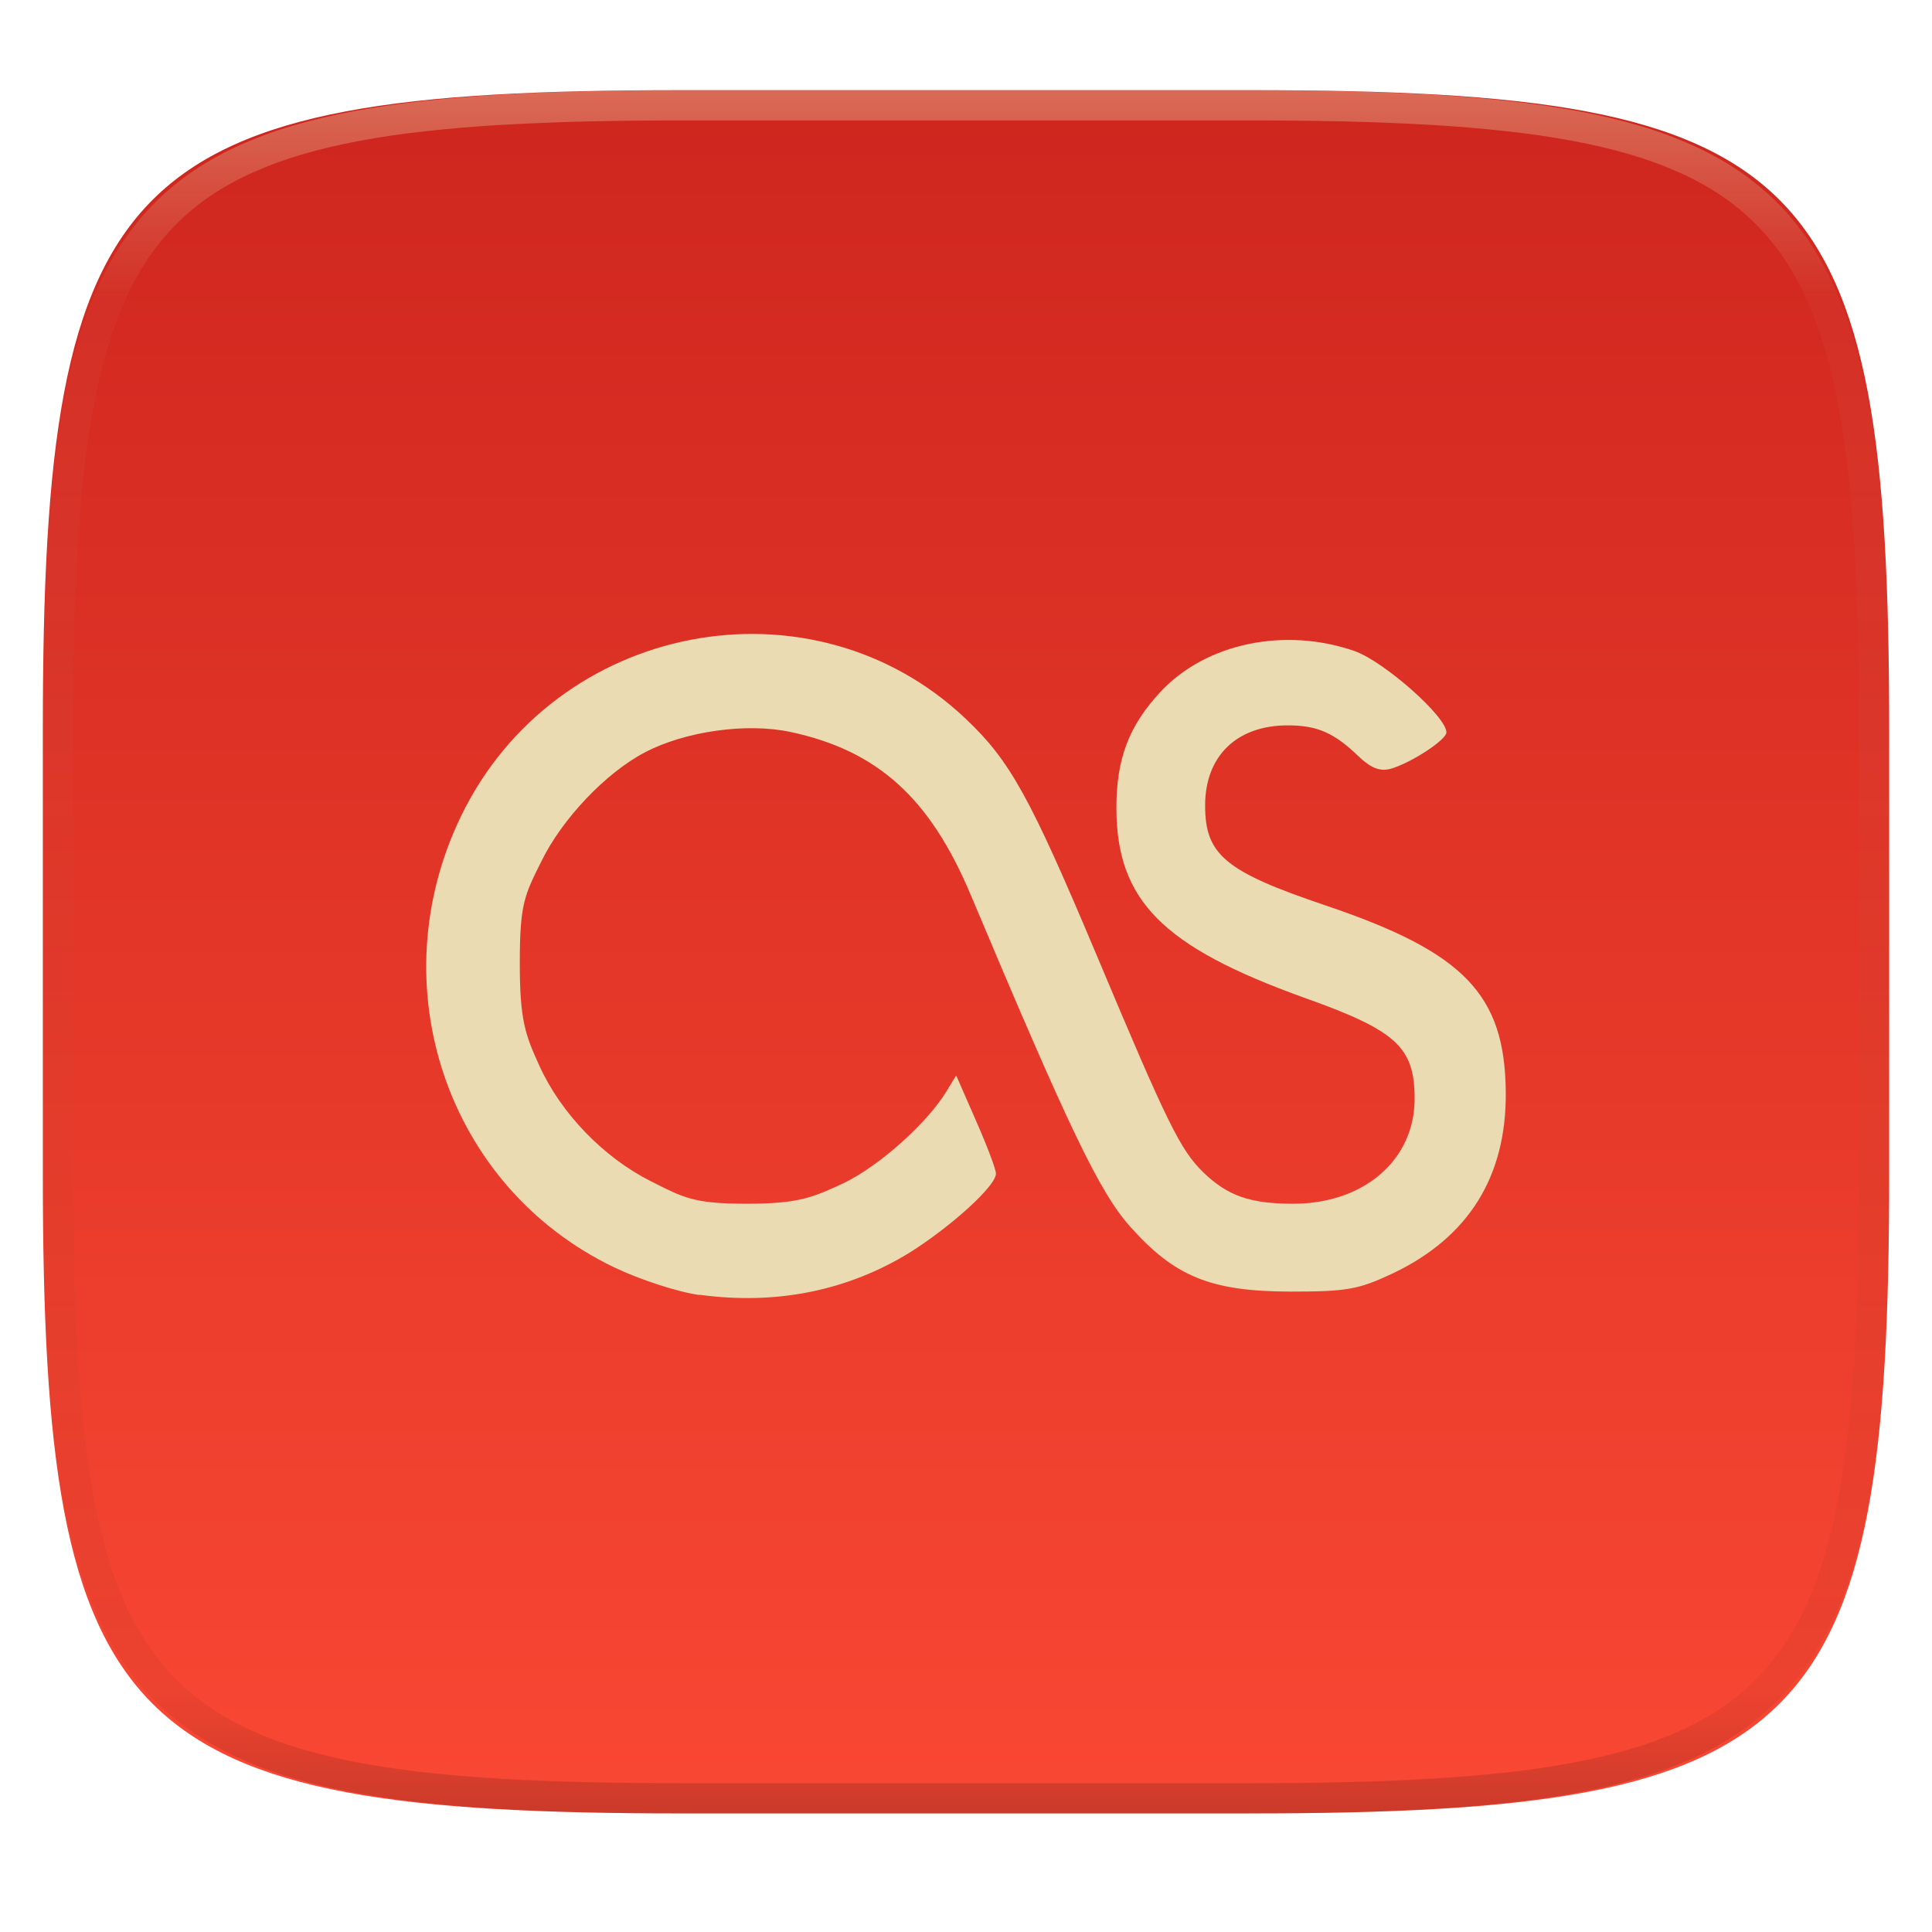
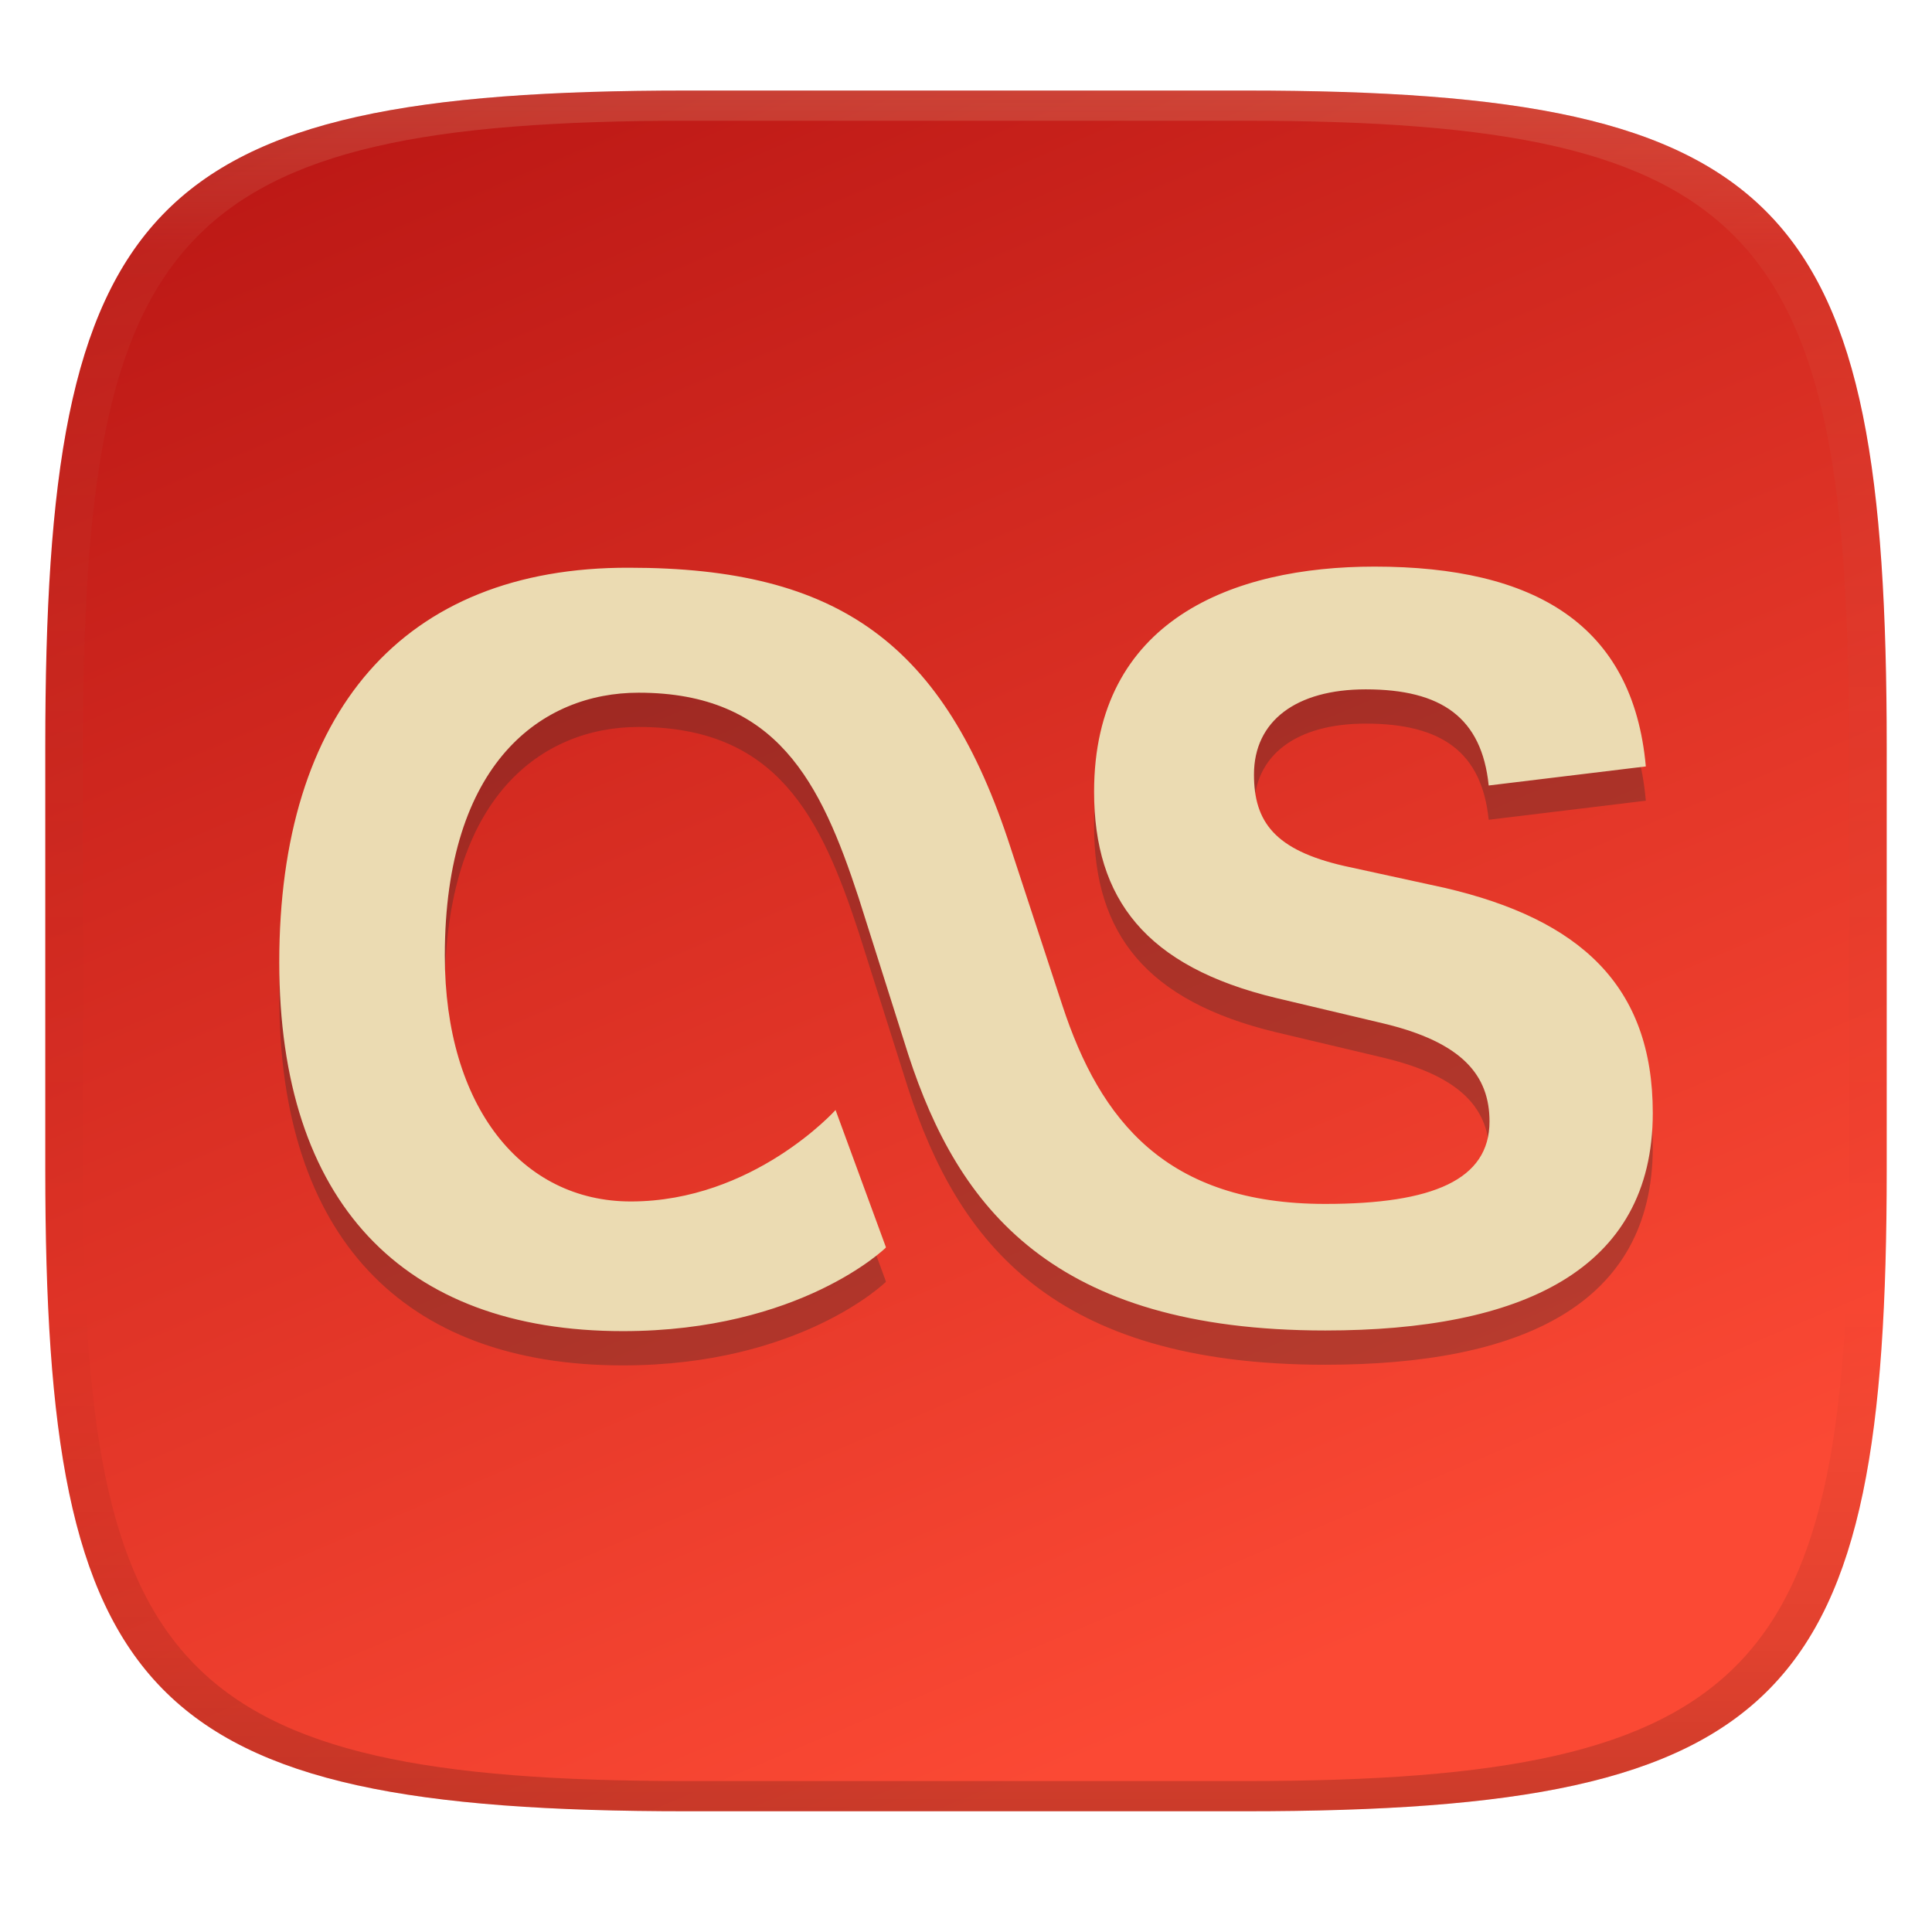
- <svg xmlns="http://www.w3.org/2000/svg" style="isolation:isolate" width="256" height="256">
-   <g filter="url(#a)">
-     <linearGradient id="b" x1=".5" x2=".5" y1="-.036" y2="1.036" gradientTransform="matrix(244.648 0 0 228.338 5.676 11.947)" gradientUnits="userSpaceOnUse">
-       <stop offset="0%" stop-color="#cc241d" />
-       <stop offset="100%" stop-color="#fb4934" />
+ <svg xmlns="http://www.w3.org/2000/svg" width="256" height="256" version="1.1">
+   <defs>
+     <linearGradient id="linearGradient31" x1=".5" x2=".5" y2="1" gradientTransform="matrix(244,0,0,228,5.986,12)" gradientUnits="userSpaceOnUse">
+       <stop stop-color="#ebdbb2" stop-opacity=".2" offset="0" />
+       <stop stop-color="#ebdbb2" stop-opacity=".05" offset=".1" />
+       <stop stop-opacity="0" offset=".704" />
+       <stop stop-opacity=".1" offset=".897" />
+       <stop stop-opacity=".2" offset="1" />
    </linearGradient>
-     <path fill="url(#b)" d="M165.685 11.947c74.055 0 84.639 10.557 84.639 84.544v59.251c0 73.986-10.584 84.543-84.639 84.543h-75.37c-74.055 0-84.639-10.557-84.639-84.543V96.491c0-73.987 10.584-84.544 84.639-84.544h75.37z" />
-   </g>
-   <path fill="#ebdbb2" d="M92.719 171.6c-2.862-.385-7.953-2.042-11.349-3.677-22.126-10.6-31.174-37.299-20.276-59.788 12.449-25.714 46.419-32.269 66.86-12.901 5.912 5.592 8.537 10.364 17.437 31.521 9.29 22.125 11.007 25.604 14.018 28.554 3.225 3.137 6.214 4.194 11.932 4.194 9.395 0 16.104-5.807 16.104-13.909 0-6.857-2.41-9.054-14.706-13.418-18.724-6.753-24.789-12.857-24.811-25.114 0-6.539 1.657-10.898 5.867-15.416 6.043-6.451 16.467-8.581 25.692-5.378 3.935 1.398 12.169 8.685 12.169 10.771 0 1.013-4.772 4.106-7.419 4.838-1.398.364-2.604-.11-4.216-1.656-3.269-3.138-5.482-4.106-9.395-4.106-6.753 0-10.942 4.062-10.942 10.622 0 6.539 2.664 8.751 15.972 13.242 18.339 6.192 23.755 11.784 23.865 24.724.11 11.178-4.926 19.241-14.943 24.013-4.557 2.152-6.104 2.427-13.545 2.427-10.622-.022-15.394-1.976-21.349-8.685-4.002-4.513-8.064-12.983-21.069-43.904-5.394-12.813-12.318-19.093-23.865-21.564-5.85-1.25-13.996-.088-19.307 2.708-5.179 2.708-10.964 8.817-13.694 14.403-2.256 4.535-2.874 5.637-2.874 13.524 0 7.524.706 9.46 2.594 13.588 2.861 6.319 8.492 12.125 14.684 15.262 4.474 2.257 5.709 3.025 12.847 3.025 6.858 0 8.761-.851 12.867-2.766 4.667-2.279 10.941-7.87 13.501-12.059l1.332-2.174 2.625 5.999c1.464 3.33 2.642 6.429 2.642 7.007 0 1.656-5.933 6.99-11.371 10.43-8.256 5.096-17.739 7.006-27.866 5.63" filter="url(#c)" />
-   <g opacity=".4">
-     <linearGradient id="d" x1=".517" x2=".517" y2="1" gradientTransform="matrix(244.65 0 0 228.34 5.68 11.95)" gradientUnits="userSpaceOnUse">
-       <stop offset="0%" stop-color="#ebdbb2" />
-       <stop offset="12.5%" stop-color="#ebdbb2" stop-opacity=".098" />
-       <stop offset="92.5%" stop-opacity=".098" />
-       <stop offset="100%" stop-opacity=".498" />
+     <linearGradient id="linearGradient6" x1="-10" x2="130" y1="-90" y2="240" gradientUnits="userSpaceOnUse">
+       <stop stop-color="#9d0006" offset="0" />
+       <stop stop-color="#fb4934" offset="1" />
    </linearGradient>
-     <path fill="url(#d)" fill-rule="evenodd" d="M165.068 11.951c4.328-.01 8.656.04 12.984.138 3.875.078 7.75.226 11.626.452 3.453.196 6.905.481 10.348.854 3.06.335 6.118.786 9.148 1.346a80.47 80.47 0 0 1 8.046 1.916 53.64 53.64 0 0 1 7.023 2.584 40.413 40.413 0 0 1 6.06 3.35 35.176 35.176 0 0 1 5.134 4.215 35.072 35.072 0 0 1 4.22 5.119 41.692 41.692 0 0 1 3.363 6.042 55.982 55.982 0 0 1 2.597 7.005 80.224 80.224 0 0 1 1.918 8.037 124.43 124.43 0 0 1 1.348 9.127c.374 3.439.659 6.878.856 10.326.226 3.861.373 7.732.462 11.593.088 4.323.138 8.646.128 12.96v58.21c.01 4.324-.04 8.637-.128 12.96a325.177 325.177 0 0 1-.462 11.593 200.984 200.984 0 0 1-.856 10.326 124.691 124.691 0 0 1-1.348 9.137 80.687 80.687 0 0 1-1.918 8.027 55.414 55.414 0 0 1-2.597 7.005 41.18 41.18 0 0 1-3.364 6.042 34.559 34.559 0 0 1-4.22 5.119 35.177 35.177 0 0 1-5.134 4.215 40.412 40.412 0 0 1-6.059 3.35 55.138 55.138 0 0 1-7.023 2.594 77.806 77.806 0 0 1-8.046 1.906 120 120 0 0 1-9.148 1.346c-3.443.373-6.895.658-10.348.854-3.875.226-7.75.374-11.626.462-4.328.088-8.656.138-12.984.128H90.942c-4.328.01-8.656-.04-12.984-.128a328.387 328.387 0 0 1-11.626-.462 203.003 203.003 0 0 1-10.348-.854 120 120 0 0 1-9.148-1.346 77.806 77.806 0 0 1-8.046-1.906 55.139 55.139 0 0 1-7.023-2.594 40.413 40.413 0 0 1-6.06-3.35 35.176 35.176 0 0 1-5.134-4.215 34.56 34.56 0 0 1-4.22-5.119 41.183 41.183 0 0 1-3.363-6.042 55.415 55.415 0 0 1-2.597-7.005 80.682 80.682 0 0 1-1.918-8.027 124.688 124.688 0 0 1-1.348-9.137 200.993 200.993 0 0 1-.856-10.326 325.212 325.212 0 0 1-.462-11.593 569.197 569.197 0 0 1-.128-12.96v-58.21c-.01-4.314.04-8.637.128-12.96.089-3.86.236-7.732.462-11.593.197-3.448.482-6.887.856-10.326.335-3.055.787-6.101 1.348-9.127a80.219 80.219 0 0 1 1.918-8.037 55.983 55.983 0 0 1 2.597-7.005 41.695 41.695 0 0 1 3.364-6.042 35.072 35.072 0 0 1 4.22-5.119 35.176 35.176 0 0 1 5.134-4.215 40.413 40.413 0 0 1 6.059-3.35 53.64 53.64 0 0 1 7.023-2.584 80.47 80.47 0 0 1 8.046-1.916 125.11 125.11 0 0 1 9.148-1.346c3.443-.373 6.895-.658 10.348-.854 3.875-.226 7.75-.374 11.626-.452 4.328-.098 8.656-.148 12.984-.138h74.126zm.01 4.009c4.298-.01 8.597.039 12.895.127 3.827.089 7.653.236 11.48.452 3.383.197 6.766.472 10.13.845 2.971.315 5.932.747 8.863 1.297a75.943 75.943 0 0 1 7.653 1.818 50.493 50.493 0 0 1 6.501 2.397 37.038 37.038 0 0 1 5.47 3.026 30.383 30.383 0 0 1 4.524 3.724 31.05 31.05 0 0 1 3.738 4.519 37.271 37.271 0 0 1 3.03 5.443 51.46 51.46 0 0 1 2.4 6.494 75.563 75.563 0 0 1 1.829 7.634c.54 2.928.974 5.875 1.298 8.842.374 3.36.65 6.73.846 10.11.217 3.822.374 7.634.453 11.456.088 4.293.137 8.577.137 12.87v58.212c0 4.293-.049 8.577-.137 12.87a317.503 317.503 0 0 1-.453 11.456c-.196 3.38-.472 6.75-.846 10.12a121.689 121.689 0 0 1-1.298 8.832 75.562 75.562 0 0 1-1.83 7.634 50.902 50.902 0 0 1-2.4 6.494 36.767 36.767 0 0 1-3.03 5.443 30.615 30.615 0 0 1-3.737 4.53 30.938 30.938 0 0 1-4.525 3.713 37.038 37.038 0 0 1-5.469 3.026 49.07 49.07 0 0 1-6.501 2.397 75.942 75.942 0 0 1-7.653 1.818c-2.931.55-5.892.982-8.863 1.306-3.364.364-6.747.649-10.13.836-3.827.216-7.653.373-11.48.452-4.298.098-8.597.137-12.895.137H90.932c-4.298 0-8.597-.04-12.895-.137a320.093 320.093 0 0 1-11.48-.452 193.696 193.696 0 0 1-10.13-.836 116.71 116.71 0 0 1-8.863-1.306 75.942 75.942 0 0 1-7.653-1.818 49.07 49.07 0 0 1-6.501-2.397 37.038 37.038 0 0 1-5.47-3.026 30.938 30.938 0 0 1-4.524-3.714 30.615 30.615 0 0 1-3.738-4.529 36.766 36.766 0 0 1-3.03-5.443 50.903 50.903 0 0 1-2.4-6.494 75.567 75.567 0 0 1-1.829-7.634 121.69 121.69 0 0 1-1.298-8.832c-.374-3.37-.65-6.74-.846-10.12a317.535 317.535 0 0 1-.453-11.456 623.851 623.851 0 0 1-.137-12.87V97.014c0-4.293.049-8.577.137-12.87.079-3.822.236-7.634.453-11.456.197-3.38.472-6.75.846-10.11.324-2.967.757-5.914 1.298-8.842a75.568 75.568 0 0 1 1.83-7.634 51.46 51.46 0 0 1 2.4-6.494 37.27 37.27 0 0 1 3.03-5.443 31.05 31.05 0 0 1 3.737-4.52 30.384 30.384 0 0 1 4.525-3.723 37.039 37.039 0 0 1 5.469-3.026 50.494 50.494 0 0 1 6.501-2.397 75.943 75.943 0 0 1 7.653-1.818c2.931-.55 5.892-.982 8.863-1.297 3.364-.373 6.747-.648 10.13-.845a344.71 344.71 0 0 1 11.48-.452c4.298-.088 8.597-.137 12.895-.127H165.078z" />
-   </g>
+   </defs>
+   <path d="m165 12c72 0 85 15 85 87v56c0 70-13 85-85 85h-74c-72 0-85-15-85-85v-56c0-72 13-87 85-87z" fill="url(#linearGradient6)" style="isolation:isolate" />
+   <path class="ColorScheme-Text" d="m117.38 169.78-6.665-18.159s-10.874 12.119-27.133 12.119c-14.428 0-24.642-12.529-24.642-32.581 0-25.654 12.944-34.833 25.677-34.833 18.335 0 24.142 11.88 29.146 27.139l6.603 20.854c6.603 20.252 19.137 36.517 55.238 36.517 25.865 0 43.398-7.911 43.398-28.822 0-16.879-9.651-25.654-27.548-29.823l-13.33-2.906c-9.236-2.11-11.966-5.869-11.966-12.119 0-7.103 5.602-11.283 14.809-11.283 10.049 0 15.378 3.759 16.293 12.739l20.82-2.525c-1.689-18.773-14.695-26.479-35.959-26.479-18.813 0-37.148 7.114-37.148 29.829 0 14.218 6.847 23.186 24.141 27.338l14.127 3.35c10.606 2.519 14.127 6.961 14.127 13.006 0 7.729-7.524 10.925-21.77 10.925-21.059 0-29.823-11.05-34.828-26.303l-6.847-20.854c-8.764-27.099-22.777-37.142-50.564-37.142-30.068-0.091-46.355 19.251-46.355 52.275 0 31.694 16.288 48.88 45.525 48.88 23.544 0 34.833-11.05 34.833-11.05z" color="#ebdbb2" fill="#282828" opacity=".3" stroke-width=".227" />
+   <path class="ColorScheme-Text" d="m117.38 165.24-6.665-18.159s-10.874 12.119-27.133 12.119c-14.428 0-24.642-12.529-24.642-32.581 0-25.654 12.944-34.833 25.677-34.833 18.335 0 24.142 11.88 29.146 27.139l6.603 20.854c6.603 20.252 19.137 36.517 55.238 36.517 25.865 0 43.398-7.911 43.398-28.822 0-16.879-9.651-25.654-27.548-29.823l-13.33-2.906c-9.236-2.11-11.966-5.869-11.966-12.119 0-7.103 5.602-11.283 14.809-11.283 10.049 0 15.378 3.759 16.293 12.739l20.82-2.525c-1.689-18.773-14.695-26.479-35.959-26.479-18.813 0-37.148 7.114-37.148 29.829 0 14.218 6.847 23.186 24.141 27.338l14.127 3.35c10.606 2.519 14.127 6.961 14.127 13.006 0 7.729-7.524 10.925-21.77 10.925-21.059 0-29.823-11.05-34.828-26.303l-6.847-20.854c-8.764-27.099-22.777-37.142-50.564-37.142-30.068-0.091-46.355 19.251-46.355 52.275 0 31.694 16.288 48.88 45.525 48.88 23.544 0 34.833-11.05 34.833-11.05z" color="#ebdbb2" fill="currentColor" stroke-width=".227" />
+   <path d="m91 12c-72 0-85 15-85 87v56c0 70 13 85 85 85h74c72 0 85-15 85-85v-56c0-72-13-87-85-87zm0 4h74c68 0 80 15 80 83v56c0 66-12 81-80 81h-74c-68 0-80-15-80-81v-56c0-68 12-83 80-83z" fill="url(#linearGradient31)" style="isolation:isolate" />
</svg>
